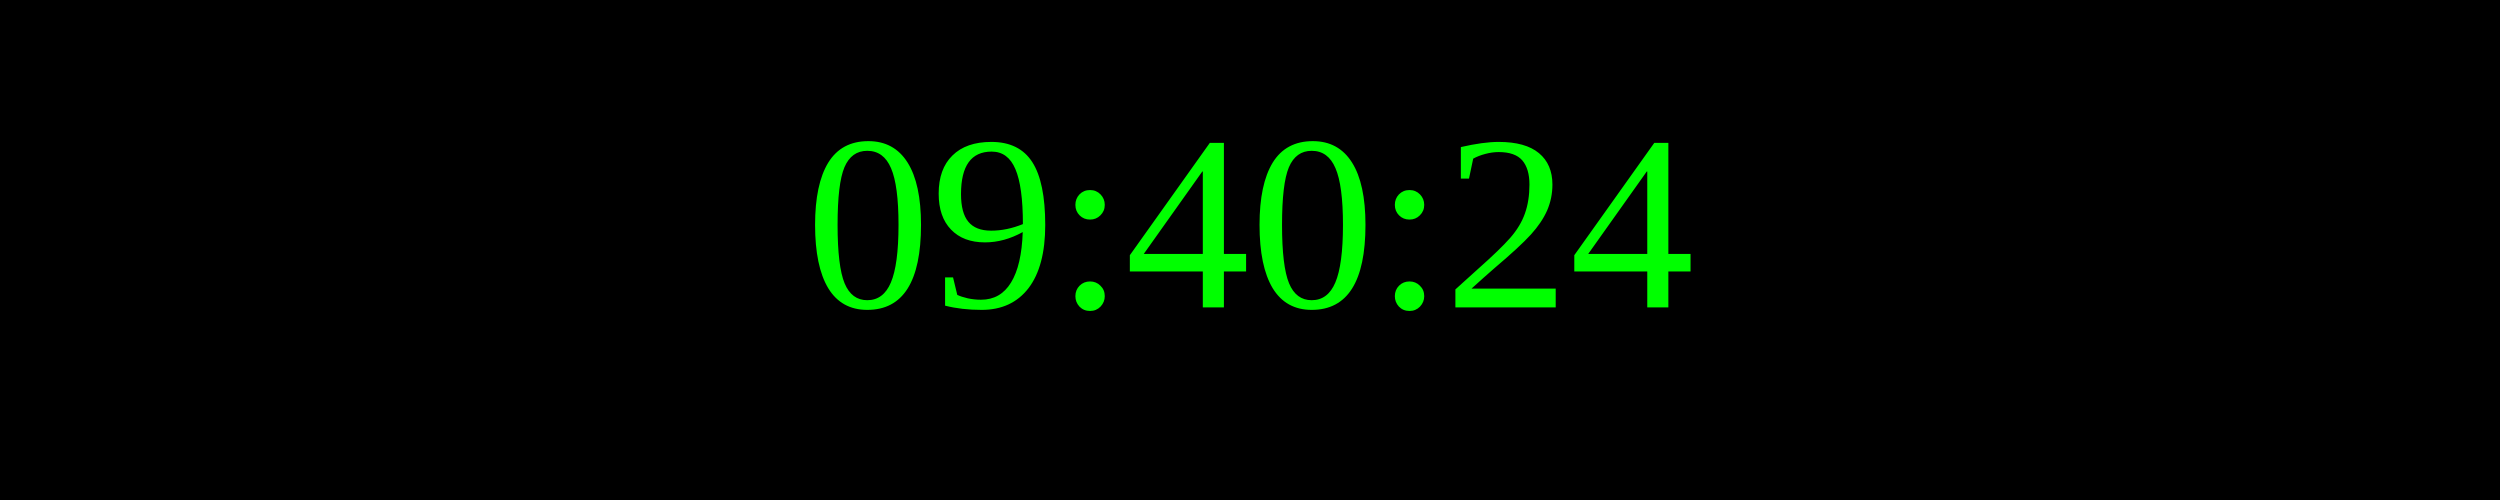
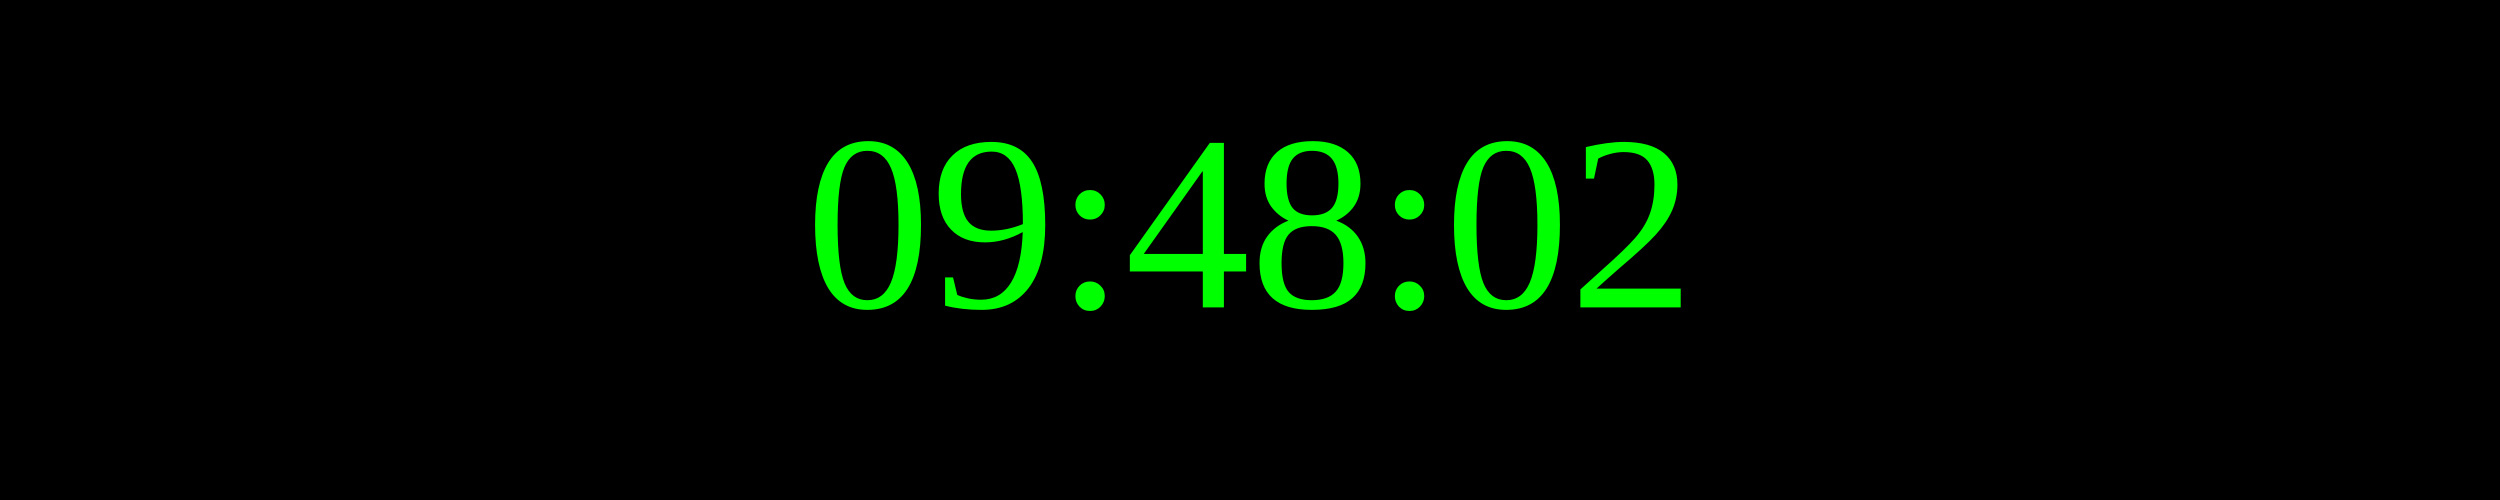
<svg xmlns="http://www.w3.org/2000/svg" width="250" height="50">
  <rect width="100%" height="100%" fill="black" />
  <text x="50%" y="50%" font-size="25" fill="lime" text-anchor="middle" dominant-baseline="middle">
- 09:40:24
+ 09:48:02
</text>
</svg>
